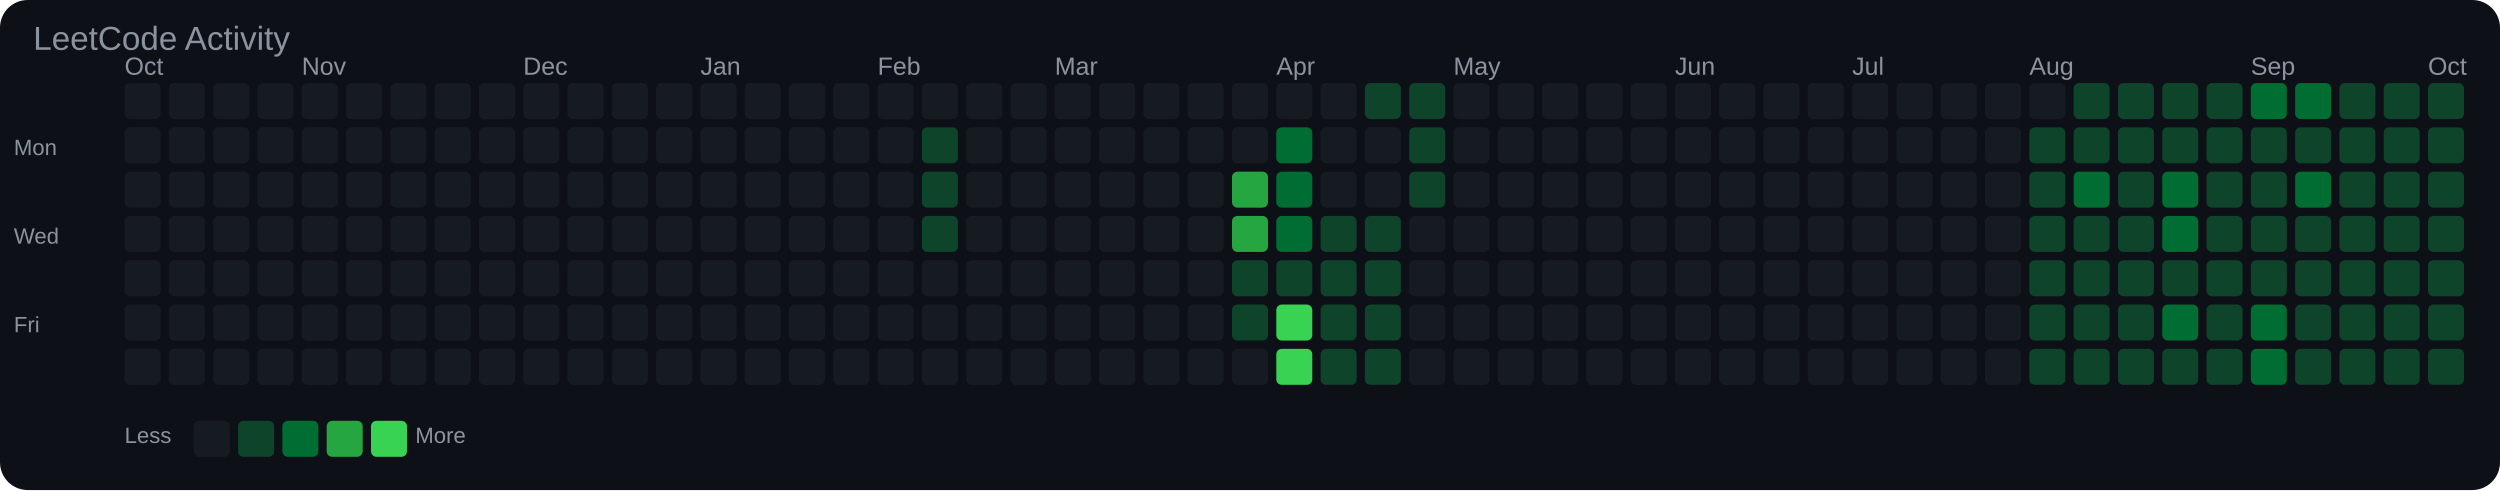
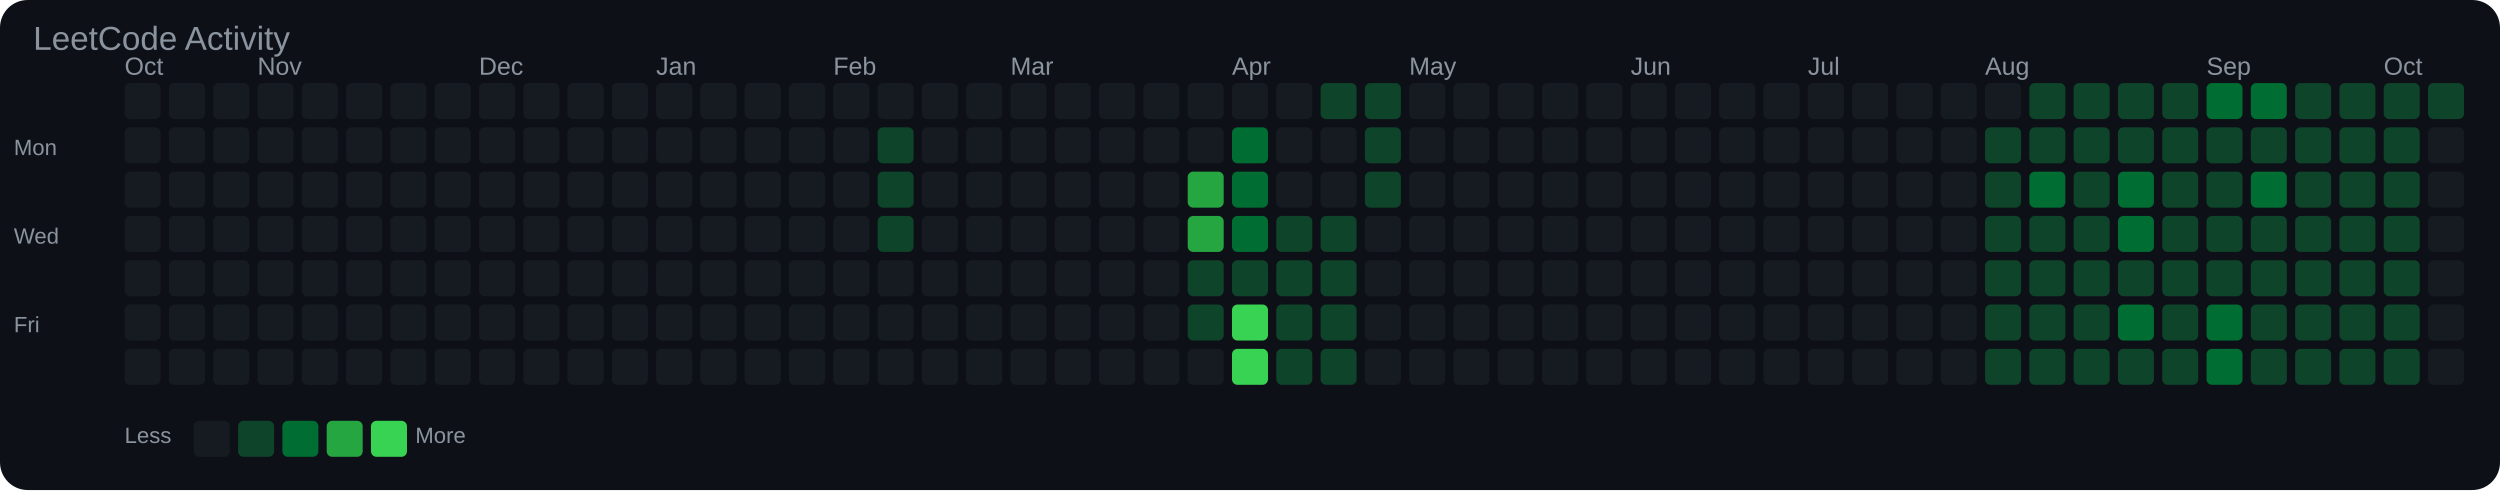
<svg xmlns="http://www.w3.org/2000/svg" width="903" height="177" viewBox="0 0 903 177">
  <rect width="100%" height="100%" fill="#0d1117" rx="10" />
  <text x="12" y="18" font-family="Arial, sans-serif" font-size="12" fill="#8b949e">LeetCode Activity</text>
  <text x="45" y="27" font-family="Arial, sans-serif" font-size="9" fill="#8b949e">Oct</text>
-   <text x="109" y="27" font-family="Arial, sans-serif" font-size="9" fill="#8b949e">Nov</text>
-   <text x="189" y="27" font-family="Arial, sans-serif" font-size="9" fill="#8b949e">Dec</text>
-   <text x="253" y="27" font-family="Arial, sans-serif" font-size="9" fill="#8b949e">Jan</text>
-   <text x="317" y="27" font-family="Arial, sans-serif" font-size="9" fill="#8b949e">Feb</text>
-   <text x="381" y="27" font-family="Arial, sans-serif" font-size="9" fill="#8b949e">Mar</text>
-   <text x="461" y="27" font-family="Arial, sans-serif" font-size="9" fill="#8b949e">Apr</text>
-   <text x="525" y="27" font-family="Arial, sans-serif" font-size="9" fill="#8b949e">May</text>
-   <text x="605" y="27" font-family="Arial, sans-serif" font-size="9" fill="#8b949e">Jun</text>
-   <text x="669" y="27" font-family="Arial, sans-serif" font-size="9" fill="#8b949e">Jul</text>
-   <text x="733" y="27" font-family="Arial, sans-serif" font-size="9" fill="#8b949e">Aug</text>
-   <text x="813" y="27" font-family="Arial, sans-serif" font-size="9" fill="#8b949e">Sep</text>
-   <text x="877" y="27" font-family="Arial, sans-serif" font-size="9" fill="#8b949e">Oct</text>
+   <text x="93" y="27" font-family="Arial, sans-serif" font-size="9" fill="#8b949e">Nov</text>
+   <text x="173" y="27" font-family="Arial, sans-serif" font-size="9" fill="#8b949e">Dec</text>
+   <text x="237" y="27" font-family="Arial, sans-serif" font-size="9" fill="#8b949e">Jan</text>
+   <text x="301" y="27" font-family="Arial, sans-serif" font-size="9" fill="#8b949e">Feb</text>
+   <text x="365" y="27" font-family="Arial, sans-serif" font-size="9" fill="#8b949e">Mar</text>
+   <text x="445" y="27" font-family="Arial, sans-serif" font-size="9" fill="#8b949e">Apr</text>
+   <text x="509" y="27" font-family="Arial, sans-serif" font-size="9" fill="#8b949e">May</text>
+   <text x="589" y="27" font-family="Arial, sans-serif" font-size="9" fill="#8b949e">Jun</text>
+   <text x="653" y="27" font-family="Arial, sans-serif" font-size="9" fill="#8b949e">Jul</text>
+   <text x="717" y="27" font-family="Arial, sans-serif" font-size="9" fill="#8b949e">Aug</text>
+   <text x="797" y="27" font-family="Arial, sans-serif" font-size="9" fill="#8b949e">Sep</text>
+   <text x="861" y="27" font-family="Arial, sans-serif" font-size="9" fill="#8b949e">Oct</text>
  <text x="5" y="56" font-family="Arial, sans-serif" font-size="8" fill="#8b949e">Mon</text>
  <text x="5" y="88" font-family="Arial, sans-serif" font-size="8" fill="#8b949e">Wed</text>
  <text x="5" y="120" font-family="Arial, sans-serif" font-size="8" fill="#8b949e">Fri</text>
  <rect x="45" y="30" width="13" height="13" rx="2" fill="#161b22" />
  <rect x="45" y="46" width="13" height="13" rx="2" fill="#161b22" />
  <rect x="45" y="62" width="13" height="13" rx="2" fill="#161b22" />
  <rect x="45" y="78" width="13" height="13" rx="2" fill="#161b22" />
  <rect x="45" y="94" width="13" height="13" rx="2" fill="#161b22" />
  <rect x="45" y="110" width="13" height="13" rx="2" fill="#161b22" />
  <rect x="45" y="126" width="13" height="13" rx="2" fill="#161b22" />
  <rect x="61" y="30" width="13" height="13" rx="2" fill="#161b22" />
  <rect x="61" y="46" width="13" height="13" rx="2" fill="#161b22" />
  <rect x="61" y="62" width="13" height="13" rx="2" fill="#161b22" />
  <rect x="61" y="78" width="13" height="13" rx="2" fill="#161b22" />
  <rect x="61" y="94" width="13" height="13" rx="2" fill="#161b22" />
  <rect x="61" y="110" width="13" height="13" rx="2" fill="#161b22" />
  <rect x="61" y="126" width="13" height="13" rx="2" fill="#161b22" />
  <rect x="77" y="30" width="13" height="13" rx="2" fill="#161b22" />
  <rect x="77" y="46" width="13" height="13" rx="2" fill="#161b22" />
  <rect x="77" y="62" width="13" height="13" rx="2" fill="#161b22" />
  <rect x="77" y="78" width="13" height="13" rx="2" fill="#161b22" />
  <rect x="77" y="94" width="13" height="13" rx="2" fill="#161b22" />
  <rect x="77" y="110" width="13" height="13" rx="2" fill="#161b22" />
  <rect x="77" y="126" width="13" height="13" rx="2" fill="#161b22" />
  <rect x="93" y="30" width="13" height="13" rx="2" fill="#161b22" />
  <rect x="93" y="46" width="13" height="13" rx="2" fill="#161b22" />
  <rect x="93" y="62" width="13" height="13" rx="2" fill="#161b22" />
  <rect x="93" y="78" width="13" height="13" rx="2" fill="#161b22" />
  <rect x="93" y="94" width="13" height="13" rx="2" fill="#161b22" />
  <rect x="93" y="110" width="13" height="13" rx="2" fill="#161b22" />
  <rect x="93" y="126" width="13" height="13" rx="2" fill="#161b22" />
  <rect x="109" y="30" width="13" height="13" rx="2" fill="#161b22" />
  <rect x="109" y="46" width="13" height="13" rx="2" fill="#161b22" />
  <rect x="109" y="62" width="13" height="13" rx="2" fill="#161b22" />
  <rect x="109" y="78" width="13" height="13" rx="2" fill="#161b22" />
  <rect x="109" y="94" width="13" height="13" rx="2" fill="#161b22" />
  <rect x="109" y="110" width="13" height="13" rx="2" fill="#161b22" />
  <rect x="109" y="126" width="13" height="13" rx="2" fill="#161b22" />
  <rect x="125" y="30" width="13" height="13" rx="2" fill="#161b22" />
  <rect x="125" y="46" width="13" height="13" rx="2" fill="#161b22" />
  <rect x="125" y="62" width="13" height="13" rx="2" fill="#161b22" />
  <rect x="125" y="78" width="13" height="13" rx="2" fill="#161b22" />
  <rect x="125" y="94" width="13" height="13" rx="2" fill="#161b22" />
  <rect x="125" y="110" width="13" height="13" rx="2" fill="#161b22" />
  <rect x="125" y="126" width="13" height="13" rx="2" fill="#161b22" />
  <rect x="141" y="30" width="13" height="13" rx="2" fill="#161b22" />
  <rect x="141" y="46" width="13" height="13" rx="2" fill="#161b22" />
  <rect x="141" y="62" width="13" height="13" rx="2" fill="#161b22" />
  <rect x="141" y="78" width="13" height="13" rx="2" fill="#161b22" />
  <rect x="141" y="94" width="13" height="13" rx="2" fill="#161b22" />
  <rect x="141" y="110" width="13" height="13" rx="2" fill="#161b22" />
  <rect x="141" y="126" width="13" height="13" rx="2" fill="#161b22" />
  <rect x="157" y="30" width="13" height="13" rx="2" fill="#161b22" />
  <rect x="157" y="46" width="13" height="13" rx="2" fill="#161b22" />
  <rect x="157" y="62" width="13" height="13" rx="2" fill="#161b22" />
  <rect x="157" y="78" width="13" height="13" rx="2" fill="#161b22" />
  <rect x="157" y="94" width="13" height="13" rx="2" fill="#161b22" />
  <rect x="157" y="110" width="13" height="13" rx="2" fill="#161b22" />
  <rect x="157" y="126" width="13" height="13" rx="2" fill="#161b22" />
  <rect x="173" y="30" width="13" height="13" rx="2" fill="#161b22" />
  <rect x="173" y="46" width="13" height="13" rx="2" fill="#161b22" />
  <rect x="173" y="62" width="13" height="13" rx="2" fill="#161b22" />
  <rect x="173" y="78" width="13" height="13" rx="2" fill="#161b22" />
  <rect x="173" y="94" width="13" height="13" rx="2" fill="#161b22" />
  <rect x="173" y="110" width="13" height="13" rx="2" fill="#161b22" />
  <rect x="173" y="126" width="13" height="13" rx="2" fill="#161b22" />
  <rect x="189" y="30" width="13" height="13" rx="2" fill="#161b22" />
  <rect x="189" y="46" width="13" height="13" rx="2" fill="#161b22" />
  <rect x="189" y="62" width="13" height="13" rx="2" fill="#161b22" />
  <rect x="189" y="78" width="13" height="13" rx="2" fill="#161b22" />
  <rect x="189" y="94" width="13" height="13" rx="2" fill="#161b22" />
  <rect x="189" y="110" width="13" height="13" rx="2" fill="#161b22" />
  <rect x="189" y="126" width="13" height="13" rx="2" fill="#161b22" />
  <rect x="205" y="30" width="13" height="13" rx="2" fill="#161b22" />
  <rect x="205" y="46" width="13" height="13" rx="2" fill="#161b22" />
  <rect x="205" y="62" width="13" height="13" rx="2" fill="#161b22" />
  <rect x="205" y="78" width="13" height="13" rx="2" fill="#161b22" />
  <rect x="205" y="94" width="13" height="13" rx="2" fill="#161b22" />
  <rect x="205" y="110" width="13" height="13" rx="2" fill="#161b22" />
  <rect x="205" y="126" width="13" height="13" rx="2" fill="#161b22" />
  <rect x="221" y="30" width="13" height="13" rx="2" fill="#161b22" />
  <rect x="221" y="46" width="13" height="13" rx="2" fill="#161b22" />
  <rect x="221" y="62" width="13" height="13" rx="2" fill="#161b22" />
  <rect x="221" y="78" width="13" height="13" rx="2" fill="#161b22" />
  <rect x="221" y="94" width="13" height="13" rx="2" fill="#161b22" />
  <rect x="221" y="110" width="13" height="13" rx="2" fill="#161b22" />
  <rect x="221" y="126" width="13" height="13" rx="2" fill="#161b22" />
  <rect x="237" y="30" width="13" height="13" rx="2" fill="#161b22" />
  <rect x="237" y="46" width="13" height="13" rx="2" fill="#161b22" />
  <rect x="237" y="62" width="13" height="13" rx="2" fill="#161b22" />
  <rect x="237" y="78" width="13" height="13" rx="2" fill="#161b22" />
  <rect x="237" y="94" width="13" height="13" rx="2" fill="#161b22" />
  <rect x="237" y="110" width="13" height="13" rx="2" fill="#161b22" />
  <rect x="237" y="126" width="13" height="13" rx="2" fill="#161b22" />
  <rect x="253" y="30" width="13" height="13" rx="2" fill="#161b22" />
  <rect x="253" y="46" width="13" height="13" rx="2" fill="#161b22" />
  <rect x="253" y="62" width="13" height="13" rx="2" fill="#161b22" />
  <rect x="253" y="78" width="13" height="13" rx="2" fill="#161b22" />
  <rect x="253" y="94" width="13" height="13" rx="2" fill="#161b22" />
  <rect x="253" y="110" width="13" height="13" rx="2" fill="#161b22" />
  <rect x="253" y="126" width="13" height="13" rx="2" fill="#161b22" />
  <rect x="269" y="30" width="13" height="13" rx="2" fill="#161b22" />
  <rect x="269" y="46" width="13" height="13" rx="2" fill="#161b22" />
  <rect x="269" y="62" width="13" height="13" rx="2" fill="#161b22" />
  <rect x="269" y="78" width="13" height="13" rx="2" fill="#161b22" />
  <rect x="269" y="94" width="13" height="13" rx="2" fill="#161b22" />
  <rect x="269" y="110" width="13" height="13" rx="2" fill="#161b22" />
  <rect x="269" y="126" width="13" height="13" rx="2" fill="#161b22" />
  <rect x="285" y="30" width="13" height="13" rx="2" fill="#161b22" />
  <rect x="285" y="46" width="13" height="13" rx="2" fill="#161b22" />
  <rect x="285" y="62" width="13" height="13" rx="2" fill="#161b22" />
  <rect x="285" y="78" width="13" height="13" rx="2" fill="#161b22" />
  <rect x="285" y="94" width="13" height="13" rx="2" fill="#161b22" />
  <rect x="285" y="110" width="13" height="13" rx="2" fill="#161b22" />
  <rect x="285" y="126" width="13" height="13" rx="2" fill="#161b22" />
  <rect x="301" y="30" width="13" height="13" rx="2" fill="#161b22" />
  <rect x="301" y="46" width="13" height="13" rx="2" fill="#161b22" />
  <rect x="301" y="62" width="13" height="13" rx="2" fill="#161b22" />
  <rect x="301" y="78" width="13" height="13" rx="2" fill="#161b22" />
  <rect x="301" y="94" width="13" height="13" rx="2" fill="#161b22" />
  <rect x="301" y="110" width="13" height="13" rx="2" fill="#161b22" />
  <rect x="301" y="126" width="13" height="13" rx="2" fill="#161b22" />
  <rect x="317" y="30" width="13" height="13" rx="2" fill="#161b22" />
-   <rect x="317" y="46" width="13" height="13" rx="2" fill="#161b22" />
-   <rect x="317" y="62" width="13" height="13" rx="2" fill="#161b22" />
-   <rect x="317" y="78" width="13" height="13" rx="2" fill="#161b22" />
+   <rect x="317" y="46" width="13" height="13" rx="2" fill="#0e4429" />
+   <rect x="317" y="62" width="13" height="13" rx="2" fill="#0e4429" />
+   <rect x="317" y="78" width="13" height="13" rx="2" fill="#0e4429" />
  <rect x="317" y="94" width="13" height="13" rx="2" fill="#161b22" />
  <rect x="317" y="110" width="13" height="13" rx="2" fill="#161b22" />
  <rect x="317" y="126" width="13" height="13" rx="2" fill="#161b22" />
  <rect x="333" y="30" width="13" height="13" rx="2" fill="#161b22" />
-   <rect x="333" y="46" width="13" height="13" rx="2" fill="#0e4429" />
-   <rect x="333" y="62" width="13" height="13" rx="2" fill="#0e4429" />
-   <rect x="333" y="78" width="13" height="13" rx="2" fill="#0e4429" />
+   <rect x="333" y="46" width="13" height="13" rx="2" fill="#161b22" />
+   <rect x="333" y="62" width="13" height="13" rx="2" fill="#161b22" />
+   <rect x="333" y="78" width="13" height="13" rx="2" fill="#161b22" />
  <rect x="333" y="94" width="13" height="13" rx="2" fill="#161b22" />
  <rect x="333" y="110" width="13" height="13" rx="2" fill="#161b22" />
  <rect x="333" y="126" width="13" height="13" rx="2" fill="#161b22" />
  <rect x="349" y="30" width="13" height="13" rx="2" fill="#161b22" />
  <rect x="349" y="46" width="13" height="13" rx="2" fill="#161b22" />
  <rect x="349" y="62" width="13" height="13" rx="2" fill="#161b22" />
  <rect x="349" y="78" width="13" height="13" rx="2" fill="#161b22" />
  <rect x="349" y="94" width="13" height="13" rx="2" fill="#161b22" />
  <rect x="349" y="110" width="13" height="13" rx="2" fill="#161b22" />
  <rect x="349" y="126" width="13" height="13" rx="2" fill="#161b22" />
  <rect x="365" y="30" width="13" height="13" rx="2" fill="#161b22" />
  <rect x="365" y="46" width="13" height="13" rx="2" fill="#161b22" />
  <rect x="365" y="62" width="13" height="13" rx="2" fill="#161b22" />
  <rect x="365" y="78" width="13" height="13" rx="2" fill="#161b22" />
  <rect x="365" y="94" width="13" height="13" rx="2" fill="#161b22" />
  <rect x="365" y="110" width="13" height="13" rx="2" fill="#161b22" />
  <rect x="365" y="126" width="13" height="13" rx="2" fill="#161b22" />
  <rect x="381" y="30" width="13" height="13" rx="2" fill="#161b22" />
  <rect x="381" y="46" width="13" height="13" rx="2" fill="#161b22" />
  <rect x="381" y="62" width="13" height="13" rx="2" fill="#161b22" />
  <rect x="381" y="78" width="13" height="13" rx="2" fill="#161b22" />
  <rect x="381" y="94" width="13" height="13" rx="2" fill="#161b22" />
  <rect x="381" y="110" width="13" height="13" rx="2" fill="#161b22" />
  <rect x="381" y="126" width="13" height="13" rx="2" fill="#161b22" />
  <rect x="397" y="30" width="13" height="13" rx="2" fill="#161b22" />
  <rect x="397" y="46" width="13" height="13" rx="2" fill="#161b22" />
  <rect x="397" y="62" width="13" height="13" rx="2" fill="#161b22" />
  <rect x="397" y="78" width="13" height="13" rx="2" fill="#161b22" />
  <rect x="397" y="94" width="13" height="13" rx="2" fill="#161b22" />
  <rect x="397" y="110" width="13" height="13" rx="2" fill="#161b22" />
  <rect x="397" y="126" width="13" height="13" rx="2" fill="#161b22" />
  <rect x="413" y="30" width="13" height="13" rx="2" fill="#161b22" />
  <rect x="413" y="46" width="13" height="13" rx="2" fill="#161b22" />
  <rect x="413" y="62" width="13" height="13" rx="2" fill="#161b22" />
  <rect x="413" y="78" width="13" height="13" rx="2" fill="#161b22" />
  <rect x="413" y="94" width="13" height="13" rx="2" fill="#161b22" />
  <rect x="413" y="110" width="13" height="13" rx="2" fill="#161b22" />
  <rect x="413" y="126" width="13" height="13" rx="2" fill="#161b22" />
  <rect x="429" y="30" width="13" height="13" rx="2" fill="#161b22" />
  <rect x="429" y="46" width="13" height="13" rx="2" fill="#161b22" />
-   <rect x="429" y="62" width="13" height="13" rx="2" fill="#161b22" />
-   <rect x="429" y="78" width="13" height="13" rx="2" fill="#161b22" />
-   <rect x="429" y="94" width="13" height="13" rx="2" fill="#161b22" />
-   <rect x="429" y="110" width="13" height="13" rx="2" fill="#161b22" />
+   <rect x="429" y="62" width="13" height="13" rx="2" fill="#26a641" />
+   <rect x="429" y="78" width="13" height="13" rx="2" fill="#26a641" />
+   <rect x="429" y="94" width="13" height="13" rx="2" fill="#0e4429" />
+   <rect x="429" y="110" width="13" height="13" rx="2" fill="#0e4429" />
  <rect x="429" y="126" width="13" height="13" rx="2" fill="#161b22" />
  <rect x="445" y="30" width="13" height="13" rx="2" fill="#161b22" />
-   <rect x="445" y="46" width="13" height="13" rx="2" fill="#161b22" />
-   <rect x="445" y="62" width="13" height="13" rx="2" fill="#26a641" />
-   <rect x="445" y="78" width="13" height="13" rx="2" fill="#26a641" />
+   <rect x="445" y="46" width="13" height="13" rx="2" fill="#006d32" />
+   <rect x="445" y="62" width="13" height="13" rx="2" fill="#006d32" />
+   <rect x="445" y="78" width="13" height="13" rx="2" fill="#006d32" />
  <rect x="445" y="94" width="13" height="13" rx="2" fill="#0e4429" />
-   <rect x="445" y="110" width="13" height="13" rx="2" fill="#0e4429" />
-   <rect x="445" y="126" width="13" height="13" rx="2" fill="#161b22" />
+   <rect x="445" y="110" width="13" height="13" rx="2" fill="#39d353" />
+   <rect x="445" y="126" width="13" height="13" rx="2" fill="#39d353" />
  <rect x="461" y="30" width="13" height="13" rx="2" fill="#161b22" />
-   <rect x="461" y="46" width="13" height="13" rx="2" fill="#006d32" />
-   <rect x="461" y="62" width="13" height="13" rx="2" fill="#006d32" />
-   <rect x="461" y="78" width="13" height="13" rx="2" fill="#006d32" />
+   <rect x="461" y="46" width="13" height="13" rx="2" fill="#161b22" />
+   <rect x="461" y="62" width="13" height="13" rx="2" fill="#161b22" />
+   <rect x="461" y="78" width="13" height="13" rx="2" fill="#0e4429" />
  <rect x="461" y="94" width="13" height="13" rx="2" fill="#0e4429" />
-   <rect x="461" y="110" width="13" height="13" rx="2" fill="#39d353" />
-   <rect x="461" y="126" width="13" height="13" rx="2" fill="#39d353" />
-   <rect x="477" y="30" width="13" height="13" rx="2" fill="#161b22" />
+   <rect x="461" y="110" width="13" height="13" rx="2" fill="#0e4429" />
+   <rect x="461" y="126" width="13" height="13" rx="2" fill="#0e4429" />
+   <rect x="477" y="30" width="13" height="13" rx="2" fill="#0e4429" />
  <rect x="477" y="46" width="13" height="13" rx="2" fill="#161b22" />
  <rect x="477" y="62" width="13" height="13" rx="2" fill="#161b22" />
  <rect x="477" y="78" width="13" height="13" rx="2" fill="#0e4429" />
  <rect x="477" y="94" width="13" height="13" rx="2" fill="#0e4429" />
  <rect x="477" y="110" width="13" height="13" rx="2" fill="#0e4429" />
  <rect x="477" y="126" width="13" height="13" rx="2" fill="#0e4429" />
  <rect x="493" y="30" width="13" height="13" rx="2" fill="#0e4429" />
-   <rect x="493" y="46" width="13" height="13" rx="2" fill="#161b22" />
-   <rect x="493" y="62" width="13" height="13" rx="2" fill="#161b22" />
-   <rect x="493" y="78" width="13" height="13" rx="2" fill="#0e4429" />
-   <rect x="493" y="94" width="13" height="13" rx="2" fill="#0e4429" />
-   <rect x="493" y="110" width="13" height="13" rx="2" fill="#0e4429" />
-   <rect x="493" y="126" width="13" height="13" rx="2" fill="#0e4429" />
-   <rect x="509" y="30" width="13" height="13" rx="2" fill="#0e4429" />
-   <rect x="509" y="46" width="13" height="13" rx="2" fill="#0e4429" />
-   <rect x="509" y="62" width="13" height="13" rx="2" fill="#0e4429" />
+   <rect x="493" y="46" width="13" height="13" rx="2" fill="#0e4429" />
+   <rect x="493" y="62" width="13" height="13" rx="2" fill="#0e4429" />
+   <rect x="493" y="78" width="13" height="13" rx="2" fill="#161b22" />
+   <rect x="493" y="94" width="13" height="13" rx="2" fill="#161b22" />
+   <rect x="493" y="110" width="13" height="13" rx="2" fill="#161b22" />
+   <rect x="493" y="126" width="13" height="13" rx="2" fill="#161b22" />
+   <rect x="509" y="30" width="13" height="13" rx="2" fill="#161b22" />
+   <rect x="509" y="46" width="13" height="13" rx="2" fill="#161b22" />
+   <rect x="509" y="62" width="13" height="13" rx="2" fill="#161b22" />
  <rect x="509" y="78" width="13" height="13" rx="2" fill="#161b22" />
  <rect x="509" y="94" width="13" height="13" rx="2" fill="#161b22" />
  <rect x="509" y="110" width="13" height="13" rx="2" fill="#161b22" />
  <rect x="509" y="126" width="13" height="13" rx="2" fill="#161b22" />
  <rect x="525" y="30" width="13" height="13" rx="2" fill="#161b22" />
  <rect x="525" y="46" width="13" height="13" rx="2" fill="#161b22" />
  <rect x="525" y="62" width="13" height="13" rx="2" fill="#161b22" />
  <rect x="525" y="78" width="13" height="13" rx="2" fill="#161b22" />
  <rect x="525" y="94" width="13" height="13" rx="2" fill="#161b22" />
  <rect x="525" y="110" width="13" height="13" rx="2" fill="#161b22" />
  <rect x="525" y="126" width="13" height="13" rx="2" fill="#161b22" />
  <rect x="541" y="30" width="13" height="13" rx="2" fill="#161b22" />
  <rect x="541" y="46" width="13" height="13" rx="2" fill="#161b22" />
  <rect x="541" y="62" width="13" height="13" rx="2" fill="#161b22" />
  <rect x="541" y="78" width="13" height="13" rx="2" fill="#161b22" />
  <rect x="541" y="94" width="13" height="13" rx="2" fill="#161b22" />
  <rect x="541" y="110" width="13" height="13" rx="2" fill="#161b22" />
  <rect x="541" y="126" width="13" height="13" rx="2" fill="#161b22" />
  <rect x="557" y="30" width="13" height="13" rx="2" fill="#161b22" />
  <rect x="557" y="46" width="13" height="13" rx="2" fill="#161b22" />
  <rect x="557" y="62" width="13" height="13" rx="2" fill="#161b22" />
  <rect x="557" y="78" width="13" height="13" rx="2" fill="#161b22" />
  <rect x="557" y="94" width="13" height="13" rx="2" fill="#161b22" />
  <rect x="557" y="110" width="13" height="13" rx="2" fill="#161b22" />
  <rect x="557" y="126" width="13" height="13" rx="2" fill="#161b22" />
  <rect x="573" y="30" width="13" height="13" rx="2" fill="#161b22" />
  <rect x="573" y="46" width="13" height="13" rx="2" fill="#161b22" />
  <rect x="573" y="62" width="13" height="13" rx="2" fill="#161b22" />
  <rect x="573" y="78" width="13" height="13" rx="2" fill="#161b22" />
  <rect x="573" y="94" width="13" height="13" rx="2" fill="#161b22" />
  <rect x="573" y="110" width="13" height="13" rx="2" fill="#161b22" />
  <rect x="573" y="126" width="13" height="13" rx="2" fill="#161b22" />
  <rect x="589" y="30" width="13" height="13" rx="2" fill="#161b22" />
  <rect x="589" y="46" width="13" height="13" rx="2" fill="#161b22" />
  <rect x="589" y="62" width="13" height="13" rx="2" fill="#161b22" />
  <rect x="589" y="78" width="13" height="13" rx="2" fill="#161b22" />
  <rect x="589" y="94" width="13" height="13" rx="2" fill="#161b22" />
  <rect x="589" y="110" width="13" height="13" rx="2" fill="#161b22" />
  <rect x="589" y="126" width="13" height="13" rx="2" fill="#161b22" />
  <rect x="605" y="30" width="13" height="13" rx="2" fill="#161b22" />
  <rect x="605" y="46" width="13" height="13" rx="2" fill="#161b22" />
  <rect x="605" y="62" width="13" height="13" rx="2" fill="#161b22" />
  <rect x="605" y="78" width="13" height="13" rx="2" fill="#161b22" />
  <rect x="605" y="94" width="13" height="13" rx="2" fill="#161b22" />
  <rect x="605" y="110" width="13" height="13" rx="2" fill="#161b22" />
  <rect x="605" y="126" width="13" height="13" rx="2" fill="#161b22" />
  <rect x="621" y="30" width="13" height="13" rx="2" fill="#161b22" />
  <rect x="621" y="46" width="13" height="13" rx="2" fill="#161b22" />
  <rect x="621" y="62" width="13" height="13" rx="2" fill="#161b22" />
  <rect x="621" y="78" width="13" height="13" rx="2" fill="#161b22" />
  <rect x="621" y="94" width="13" height="13" rx="2" fill="#161b22" />
  <rect x="621" y="110" width="13" height="13" rx="2" fill="#161b22" />
  <rect x="621" y="126" width="13" height="13" rx="2" fill="#161b22" />
  <rect x="637" y="30" width="13" height="13" rx="2" fill="#161b22" />
  <rect x="637" y="46" width="13" height="13" rx="2" fill="#161b22" />
  <rect x="637" y="62" width="13" height="13" rx="2" fill="#161b22" />
  <rect x="637" y="78" width="13" height="13" rx="2" fill="#161b22" />
  <rect x="637" y="94" width="13" height="13" rx="2" fill="#161b22" />
  <rect x="637" y="110" width="13" height="13" rx="2" fill="#161b22" />
  <rect x="637" y="126" width="13" height="13" rx="2" fill="#161b22" />
  <rect x="653" y="30" width="13" height="13" rx="2" fill="#161b22" />
  <rect x="653" y="46" width="13" height="13" rx="2" fill="#161b22" />
  <rect x="653" y="62" width="13" height="13" rx="2" fill="#161b22" />
  <rect x="653" y="78" width="13" height="13" rx="2" fill="#161b22" />
  <rect x="653" y="94" width="13" height="13" rx="2" fill="#161b22" />
  <rect x="653" y="110" width="13" height="13" rx="2" fill="#161b22" />
  <rect x="653" y="126" width="13" height="13" rx="2" fill="#161b22" />
  <rect x="669" y="30" width="13" height="13" rx="2" fill="#161b22" />
  <rect x="669" y="46" width="13" height="13" rx="2" fill="#161b22" />
  <rect x="669" y="62" width="13" height="13" rx="2" fill="#161b22" />
  <rect x="669" y="78" width="13" height="13" rx="2" fill="#161b22" />
  <rect x="669" y="94" width="13" height="13" rx="2" fill="#161b22" />
  <rect x="669" y="110" width="13" height="13" rx="2" fill="#161b22" />
  <rect x="669" y="126" width="13" height="13" rx="2" fill="#161b22" />
  <rect x="685" y="30" width="13" height="13" rx="2" fill="#161b22" />
  <rect x="685" y="46" width="13" height="13" rx="2" fill="#161b22" />
  <rect x="685" y="62" width="13" height="13" rx="2" fill="#161b22" />
  <rect x="685" y="78" width="13" height="13" rx="2" fill="#161b22" />
  <rect x="685" y="94" width="13" height="13" rx="2" fill="#161b22" />
  <rect x="685" y="110" width="13" height="13" rx="2" fill="#161b22" />
  <rect x="685" y="126" width="13" height="13" rx="2" fill="#161b22" />
  <rect x="701" y="30" width="13" height="13" rx="2" fill="#161b22" />
  <rect x="701" y="46" width="13" height="13" rx="2" fill="#161b22" />
  <rect x="701" y="62" width="13" height="13" rx="2" fill="#161b22" />
  <rect x="701" y="78" width="13" height="13" rx="2" fill="#161b22" />
  <rect x="701" y="94" width="13" height="13" rx="2" fill="#161b22" />
  <rect x="701" y="110" width="13" height="13" rx="2" fill="#161b22" />
  <rect x="701" y="126" width="13" height="13" rx="2" fill="#161b22" />
  <rect x="717" y="30" width="13" height="13" rx="2" fill="#161b22" />
-   <rect x="717" y="46" width="13" height="13" rx="2" fill="#161b22" />
-   <rect x="717" y="62" width="13" height="13" rx="2" fill="#161b22" />
-   <rect x="717" y="78" width="13" height="13" rx="2" fill="#161b22" />
-   <rect x="717" y="94" width="13" height="13" rx="2" fill="#161b22" />
-   <rect x="717" y="110" width="13" height="13" rx="2" fill="#161b22" />
-   <rect x="717" y="126" width="13" height="13" rx="2" fill="#161b22" />
-   <rect x="733" y="30" width="13" height="13" rx="2" fill="#161b22" />
+   <rect x="717" y="46" width="13" height="13" rx="2" fill="#0e4429" />
+   <rect x="717" y="62" width="13" height="13" rx="2" fill="#0e4429" />
+   <rect x="717" y="78" width="13" height="13" rx="2" fill="#0e4429" />
+   <rect x="717" y="94" width="13" height="13" rx="2" fill="#0e4429" />
+   <rect x="717" y="110" width="13" height="13" rx="2" fill="#0e4429" />
+   <rect x="717" y="126" width="13" height="13" rx="2" fill="#0e4429" />
+   <rect x="733" y="30" width="13" height="13" rx="2" fill="#0e4429" />
  <rect x="733" y="46" width="13" height="13" rx="2" fill="#0e4429" />
-   <rect x="733" y="62" width="13" height="13" rx="2" fill="#0e4429" />
+   <rect x="733" y="62" width="13" height="13" rx="2" fill="#006d32" />
  <rect x="733" y="78" width="13" height="13" rx="2" fill="#0e4429" />
  <rect x="733" y="94" width="13" height="13" rx="2" fill="#0e4429" />
  <rect x="733" y="110" width="13" height="13" rx="2" fill="#0e4429" />
  <rect x="733" y="126" width="13" height="13" rx="2" fill="#0e4429" />
  <rect x="749" y="30" width="13" height="13" rx="2" fill="#0e4429" />
  <rect x="749" y="46" width="13" height="13" rx="2" fill="#0e4429" />
-   <rect x="749" y="62" width="13" height="13" rx="2" fill="#006d32" />
+   <rect x="749" y="62" width="13" height="13" rx="2" fill="#0e4429" />
  <rect x="749" y="78" width="13" height="13" rx="2" fill="#0e4429" />
  <rect x="749" y="94" width="13" height="13" rx="2" fill="#0e4429" />
  <rect x="749" y="110" width="13" height="13" rx="2" fill="#0e4429" />
  <rect x="749" y="126" width="13" height="13" rx="2" fill="#0e4429" />
  <rect x="765" y="30" width="13" height="13" rx="2" fill="#0e4429" />
  <rect x="765" y="46" width="13" height="13" rx="2" fill="#0e4429" />
-   <rect x="765" y="62" width="13" height="13" rx="2" fill="#0e4429" />
-   <rect x="765" y="78" width="13" height="13" rx="2" fill="#0e4429" />
+   <rect x="765" y="62" width="13" height="13" rx="2" fill="#006d32" />
+   <rect x="765" y="78" width="13" height="13" rx="2" fill="#006d32" />
  <rect x="765" y="94" width="13" height="13" rx="2" fill="#0e4429" />
-   <rect x="765" y="110" width="13" height="13" rx="2" fill="#0e4429" />
+   <rect x="765" y="110" width="13" height="13" rx="2" fill="#006d32" />
  <rect x="765" y="126" width="13" height="13" rx="2" fill="#0e4429" />
  <rect x="781" y="30" width="13" height="13" rx="2" fill="#0e4429" />
  <rect x="781" y="46" width="13" height="13" rx="2" fill="#0e4429" />
-   <rect x="781" y="62" width="13" height="13" rx="2" fill="#006d32" />
-   <rect x="781" y="78" width="13" height="13" rx="2" fill="#006d32" />
+   <rect x="781" y="62" width="13" height="13" rx="2" fill="#0e4429" />
+   <rect x="781" y="78" width="13" height="13" rx="2" fill="#0e4429" />
  <rect x="781" y="94" width="13" height="13" rx="2" fill="#0e4429" />
-   <rect x="781" y="110" width="13" height="13" rx="2" fill="#006d32" />
+   <rect x="781" y="110" width="13" height="13" rx="2" fill="#0e4429" />
  <rect x="781" y="126" width="13" height="13" rx="2" fill="#0e4429" />
-   <rect x="797" y="30" width="13" height="13" rx="2" fill="#0e4429" />
+   <rect x="797" y="30" width="13" height="13" rx="2" fill="#006d32" />
  <rect x="797" y="46" width="13" height="13" rx="2" fill="#0e4429" />
  <rect x="797" y="62" width="13" height="13" rx="2" fill="#0e4429" />
  <rect x="797" y="78" width="13" height="13" rx="2" fill="#0e4429" />
  <rect x="797" y="94" width="13" height="13" rx="2" fill="#0e4429" />
-   <rect x="797" y="110" width="13" height="13" rx="2" fill="#0e4429" />
-   <rect x="797" y="126" width="13" height="13" rx="2" fill="#0e4429" />
+   <rect x="797" y="110" width="13" height="13" rx="2" fill="#006d32" />
+   <rect x="797" y="126" width="13" height="13" rx="2" fill="#006d32" />
  <rect x="813" y="30" width="13" height="13" rx="2" fill="#006d32" />
  <rect x="813" y="46" width="13" height="13" rx="2" fill="#0e4429" />
-   <rect x="813" y="62" width="13" height="13" rx="2" fill="#0e4429" />
+   <rect x="813" y="62" width="13" height="13" rx="2" fill="#006d32" />
  <rect x="813" y="78" width="13" height="13" rx="2" fill="#0e4429" />
  <rect x="813" y="94" width="13" height="13" rx="2" fill="#0e4429" />
-   <rect x="813" y="110" width="13" height="13" rx="2" fill="#006d32" />
-   <rect x="813" y="126" width="13" height="13" rx="2" fill="#006d32" />
-   <rect x="829" y="30" width="13" height="13" rx="2" fill="#006d32" />
+   <rect x="813" y="110" width="13" height="13" rx="2" fill="#0e4429" />
+   <rect x="813" y="126" width="13" height="13" rx="2" fill="#0e4429" />
+   <rect x="829" y="30" width="13" height="13" rx="2" fill="#0e4429" />
  <rect x="829" y="46" width="13" height="13" rx="2" fill="#0e4429" />
-   <rect x="829" y="62" width="13" height="13" rx="2" fill="#006d32" />
+   <rect x="829" y="62" width="13" height="13" rx="2" fill="#0e4429" />
  <rect x="829" y="78" width="13" height="13" rx="2" fill="#0e4429" />
  <rect x="829" y="94" width="13" height="13" rx="2" fill="#0e4429" />
  <rect x="829" y="110" width="13" height="13" rx="2" fill="#0e4429" />
  <rect x="829" y="126" width="13" height="13" rx="2" fill="#0e4429" />
  <rect x="845" y="30" width="13" height="13" rx="2" fill="#0e4429" />
  <rect x="845" y="46" width="13" height="13" rx="2" fill="#0e4429" />
  <rect x="845" y="62" width="13" height="13" rx="2" fill="#0e4429" />
  <rect x="845" y="78" width="13" height="13" rx="2" fill="#0e4429" />
  <rect x="845" y="94" width="13" height="13" rx="2" fill="#0e4429" />
  <rect x="845" y="110" width="13" height="13" rx="2" fill="#0e4429" />
  <rect x="845" y="126" width="13" height="13" rx="2" fill="#0e4429" />
  <rect x="861" y="30" width="13" height="13" rx="2" fill="#0e4429" />
  <rect x="861" y="46" width="13" height="13" rx="2" fill="#0e4429" />
  <rect x="861" y="62" width="13" height="13" rx="2" fill="#0e4429" />
  <rect x="861" y="78" width="13" height="13" rx="2" fill="#0e4429" />
  <rect x="861" y="94" width="13" height="13" rx="2" fill="#0e4429" />
  <rect x="861" y="110" width="13" height="13" rx="2" fill="#0e4429" />
  <rect x="861" y="126" width="13" height="13" rx="2" fill="#0e4429" />
  <rect x="877" y="30" width="13" height="13" rx="2" fill="#0e4429" />
-   <rect x="877" y="46" width="13" height="13" rx="2" fill="#0e4429" />
-   <rect x="877" y="62" width="13" height="13" rx="2" fill="#0e4429" />
-   <rect x="877" y="78" width="13" height="13" rx="2" fill="#0e4429" />
-   <rect x="877" y="94" width="13" height="13" rx="2" fill="#0e4429" />
-   <rect x="877" y="110" width="13" height="13" rx="2" fill="#0e4429" />
-   <rect x="877" y="126" width="13" height="13" rx="2" fill="#0e4429" />
+   <rect x="877" y="46" width="13" height="13" rx="2" fill="#161b22" />
+   <rect x="877" y="62" width="13" height="13" rx="2" fill="#161b22" />
+   <rect x="877" y="78" width="13" height="13" rx="2" fill="#161b22" />
+   <rect x="877" y="94" width="13" height="13" rx="2" fill="#161b22" />
+   <rect x="877" y="110" width="13" height="13" rx="2" fill="#161b22" />
+   <rect x="877" y="126" width="13" height="13" rx="2" fill="#161b22" />
  <text x="45" y="160" font-family="Arial, sans-serif" font-size="8" fill="#8b949e">Less</text>
  <rect x="70" y="152" width="13" height="13" rx="2" fill="#161b22" />
  <rect x="86" y="152" width="13" height="13" rx="2" fill="#0e4429" />
  <rect x="102" y="152" width="13" height="13" rx="2" fill="#006d32" />
  <rect x="118" y="152" width="13" height="13" rx="2" fill="#26a641" />
  <rect x="134" y="152" width="13" height="13" rx="2" fill="#39d353" />
  <text x="150" y="160" font-family="Arial, sans-serif" font-size="8" fill="#8b949e">More</text>
</svg>
